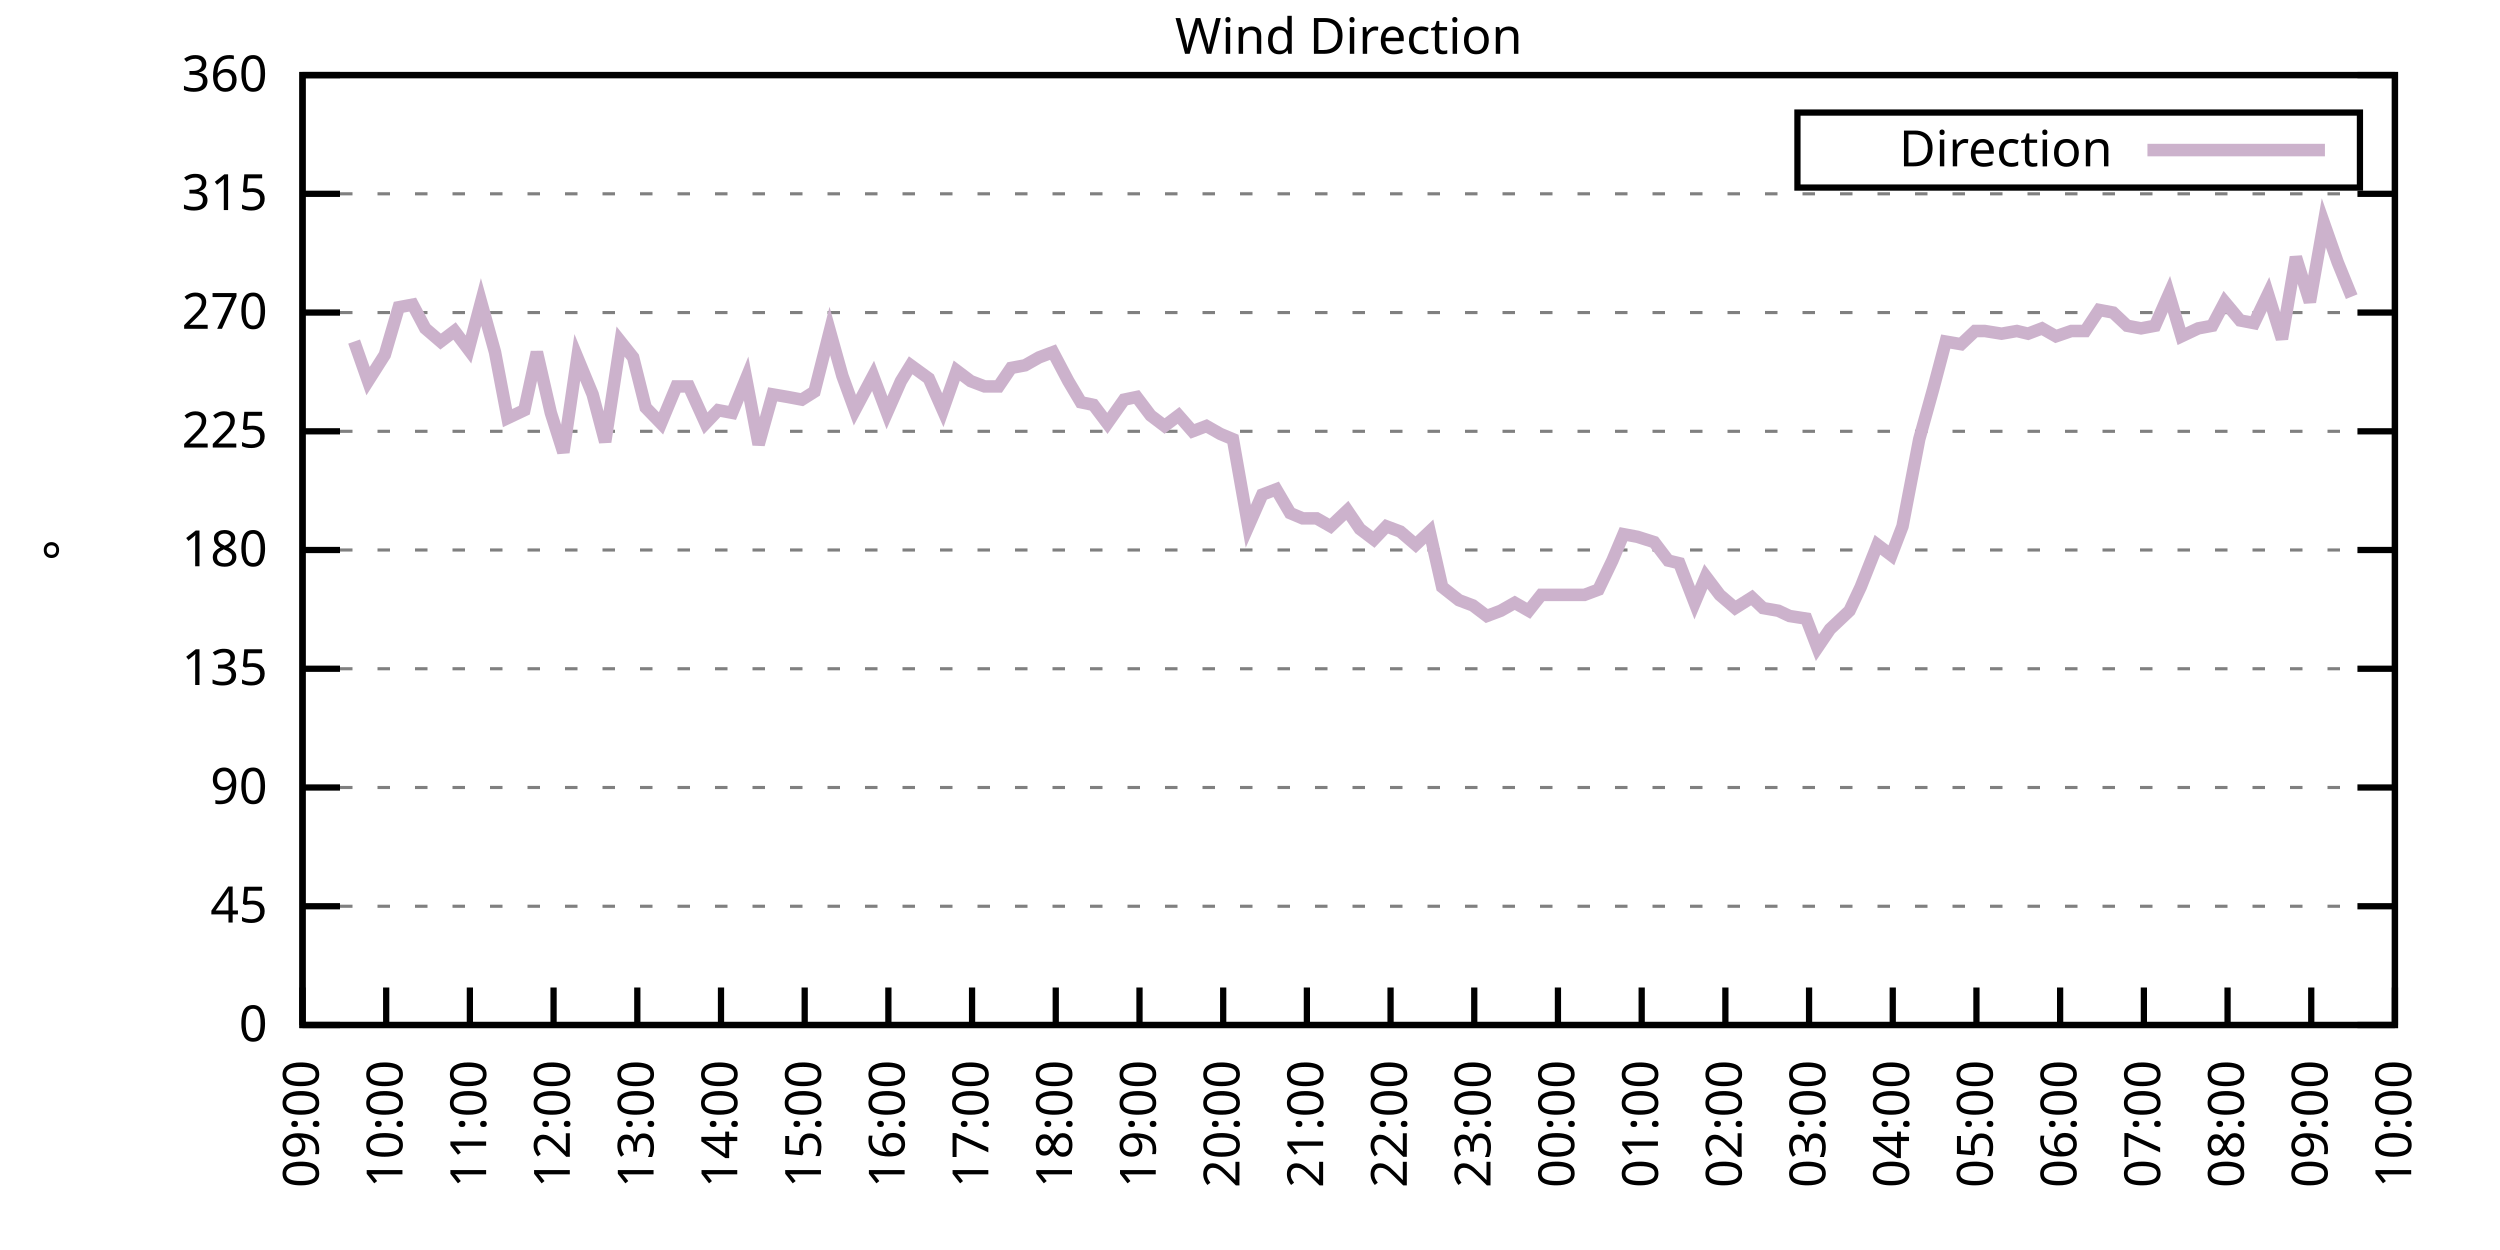
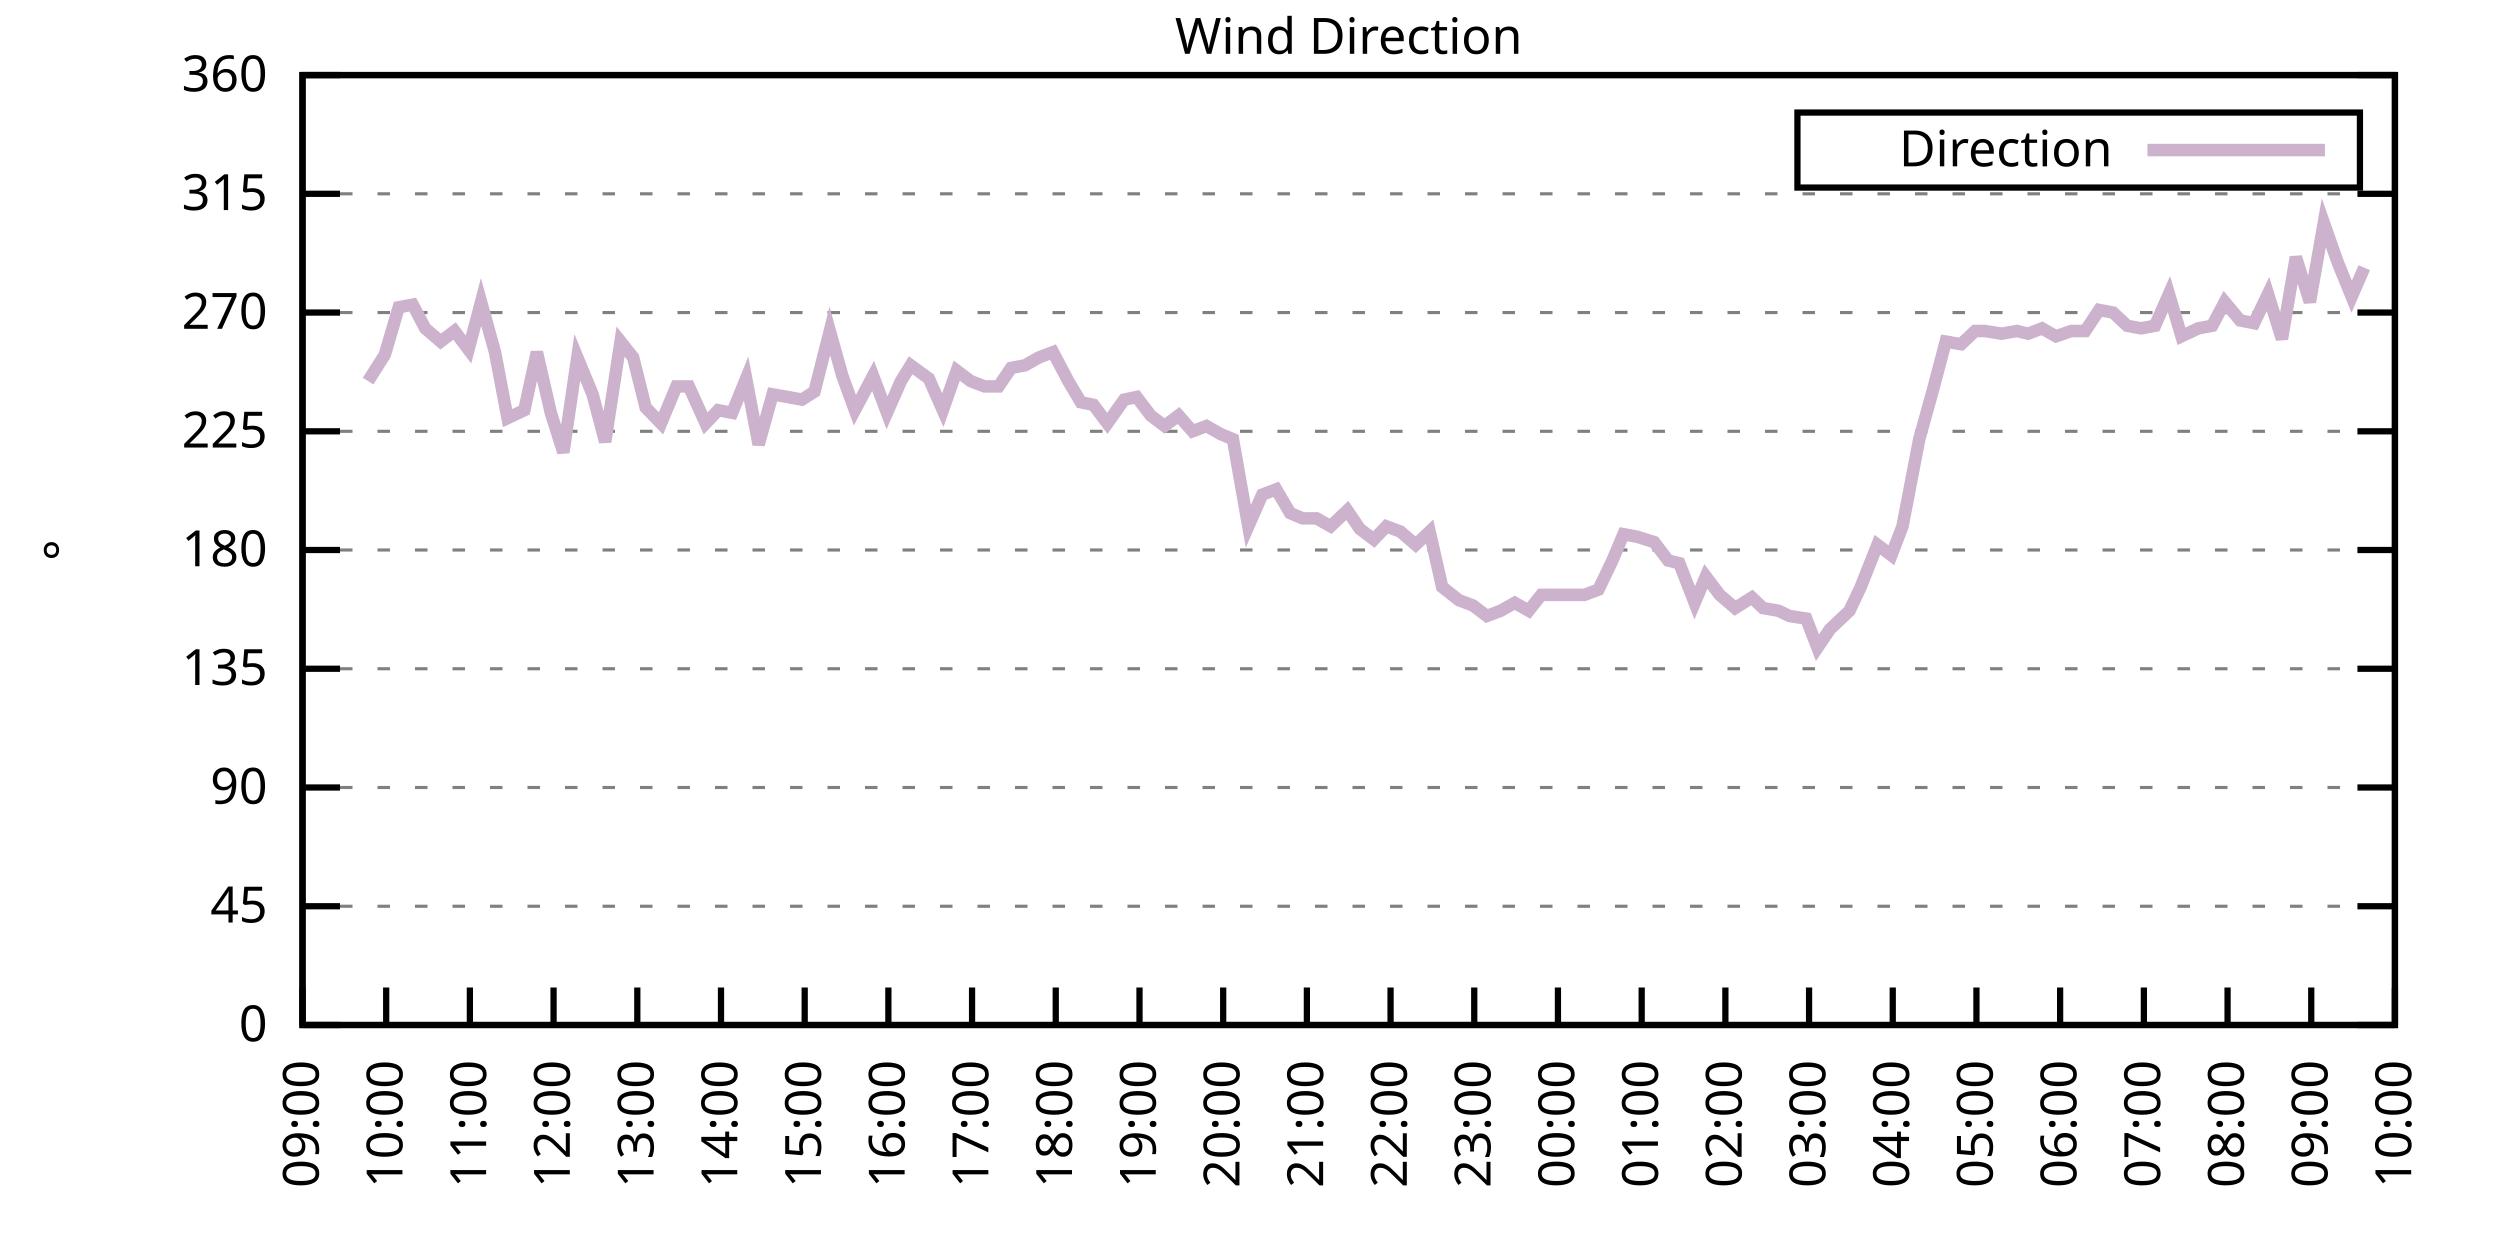
<svg xmlns="http://www.w3.org/2000/svg" xmlns:xlink="http://www.w3.org/1999/xlink" width="400" height="200" viewBox="0 0 400 200">
  <g id="gnuplot_canvas">
    <rect x="0" y="0" width="400" height="200" fill="none" />
    <defs>
      <circle id="gpDot" r="0.5" stroke-width="0.5" stroke="currentColor" />
      <path id="gpPt0" stroke-width="0.333" stroke="currentColor" d="M-1,0 h2 M0,-1 v2" />
      <path id="gpPt1" stroke-width="0.333" stroke="currentColor" d="M-1,-1 L1,1 M1,-1 L-1,1" />
      <path id="gpPt2" stroke-width="0.333" stroke="currentColor" d="M-1,0 L1,0 M0,-1 L0,1 M-1,-1 L1,1 M-1,1 L1,-1" />
      <rect id="gpPt3" stroke-width="0.333" stroke="currentColor" x="-1" y="-1" width="2" height="2" />
      <rect id="gpPt4" stroke-width="0.333" stroke="currentColor" fill="currentColor" x="-1" y="-1" width="2" height="2" />
      <circle id="gpPt5" stroke-width="0.333" stroke="currentColor" cx="0" cy="0" r="1" />
      <use xlink:href="#gpPt5" id="gpPt6" fill="currentColor" stroke="none" />
      <path id="gpPt7" stroke-width="0.333" stroke="currentColor" d="M0,-1.33 L-1.33,0.67 L1.33,0.67 z" />
      <use xlink:href="#gpPt7" id="gpPt8" fill="currentColor" stroke="none" />
      <use xlink:href="#gpPt7" id="gpPt9" stroke="currentColor" transform="rotate(180)" />
      <use xlink:href="#gpPt9" id="gpPt10" fill="currentColor" stroke="none" />
      <use xlink:href="#gpPt3" id="gpPt11" stroke="currentColor" transform="rotate(45)" />
      <use xlink:href="#gpPt11" id="gpPt12" fill="currentColor" stroke="none" />
      <path id="gpPt13" stroke-width="0.333" stroke="currentColor" d="M0,1.330 L1.265,0.411 L0.782,-1.067 L-0.782,-1.076 L-1.265,0.411 z" />
      <use xlink:href="#gpPt13" id="gpPt14" fill="currentColor" stroke="none" />
      <filter id="textbox" filterUnits="objectBoundingBox" x="0" y="0" height="1" width="1">
        <feFlood flood-color="white" flood-opacity="1" result="bgnd" />
        <feComposite in="SourceGraphic" in2="bgnd" operator="atop" />
      </filter>
      <filter id="greybox" filterUnits="objectBoundingBox" x="0" y="0" height="1" width="1">
        <feFlood flood-color="lightgrey" flood-opacity="1" result="grey" />
        <feComposite in="SourceGraphic" in2="grey" operator="atop" />
      </filter>
    </defs>
    <g fill="none" color="white" stroke="currentColor" stroke-width="1.00" stroke-linecap="butt" stroke-linejoin="miter">
</g>
    <g fill="none" color="black" stroke="currentColor" stroke-width="1.00" stroke-linecap="butt" stroke-linejoin="miter">
      <g stroke="none" shape-rendering="crispEdges">
        <polygon fill="rgb(255, 255, 255)" points="48.40,164.00 383.18,164.00 383.18,12.02 48.40,12.02 " />
      </g>
    </g>
    <g fill="none" color="black" stroke="currentColor" stroke-width="1.00" stroke-linecap="butt" stroke-linejoin="miter">
</g>
    <g fill="none" color="black" stroke="black" stroke-width="0.50" stroke-linecap="butt" stroke-linejoin="miter">
</g>
    <g fill="none" color="gray" stroke="currentColor" stroke-width="0.50" stroke-linecap="butt" stroke-linejoin="miter">
      <path stroke="gray" stroke-dasharray="2,4" class="gridline" d="M48.40,164.00 L383.19,164.00  " />
    </g>
    <g fill="none" color="gray" stroke="gray" stroke-width="1.00" stroke-linecap="butt" stroke-linejoin="miter">
</g>
    <g fill="none" color="black" stroke="currentColor" stroke-width="1.00" stroke-linecap="butt" stroke-linejoin="miter">
      <path stroke="black" d="M48.40,164.00 L54.40,164.00 M383.19,164.00 L377.19,164.00  " />
      <g transform="translate(42.80,166.60)" stroke="none" fill="black" font-family="Sans" font-size="8.00" text-anchor="end">
        <text>
          <tspan font-family="Sans"> 0</tspan>
        </text>
      </g>
    </g>
    <g fill="none" color="black" stroke="currentColor" stroke-width="1.00" stroke-linecap="butt" stroke-linejoin="miter">
</g>
    <g fill="none" color="black" stroke="black" stroke-width="0.50" stroke-linecap="butt" stroke-linejoin="miter">
</g>
    <g fill="none" color="gray" stroke="currentColor" stroke-width="0.50" stroke-linecap="butt" stroke-linejoin="miter">
      <path stroke="gray" stroke-dasharray="2,4" class="gridline" d="M48.40,145.00 L383.19,145.00  " />
    </g>
    <g fill="none" color="gray" stroke="gray" stroke-width="1.00" stroke-linecap="butt" stroke-linejoin="miter">
</g>
    <g fill="none" color="black" stroke="currentColor" stroke-width="1.00" stroke-linecap="butt" stroke-linejoin="miter">
      <path stroke="black" d="M48.40,145.00 L54.40,145.00 M383.19,145.00 L377.19,145.00  " />
      <g transform="translate(42.80,147.60)" stroke="none" fill="black" font-family="Sans" font-size="8.00" text-anchor="end">
        <text>
          <tspan font-family="Sans"> 45</tspan>
        </text>
      </g>
    </g>
    <g fill="none" color="black" stroke="currentColor" stroke-width="1.00" stroke-linecap="butt" stroke-linejoin="miter">
</g>
    <g fill="none" color="black" stroke="black" stroke-width="0.50" stroke-linecap="butt" stroke-linejoin="miter">
</g>
    <g fill="none" color="gray" stroke="currentColor" stroke-width="0.50" stroke-linecap="butt" stroke-linejoin="miter">
      <path stroke="gray" stroke-dasharray="2,4" class="gridline" d="M48.40,126.00 L383.19,126.00  " />
    </g>
    <g fill="none" color="gray" stroke="gray" stroke-width="1.00" stroke-linecap="butt" stroke-linejoin="miter">
</g>
    <g fill="none" color="black" stroke="currentColor" stroke-width="1.00" stroke-linecap="butt" stroke-linejoin="miter">
      <path stroke="black" d="M48.40,126.00 L54.40,126.00 M383.19,126.00 L377.19,126.00  " />
      <g transform="translate(42.80,128.60)" stroke="none" fill="black" font-family="Sans" font-size="8.00" text-anchor="end">
        <text>
          <tspan font-family="Sans"> 90</tspan>
        </text>
      </g>
    </g>
    <g fill="none" color="black" stroke="currentColor" stroke-width="1.00" stroke-linecap="butt" stroke-linejoin="miter">
</g>
    <g fill="none" color="black" stroke="black" stroke-width="0.50" stroke-linecap="butt" stroke-linejoin="miter">
</g>
    <g fill="none" color="gray" stroke="currentColor" stroke-width="0.50" stroke-linecap="butt" stroke-linejoin="miter">
      <path stroke="gray" stroke-dasharray="2,4" class="gridline" d="M48.40,107.00 L383.19,107.00  " />
    </g>
    <g fill="none" color="gray" stroke="gray" stroke-width="1.00" stroke-linecap="butt" stroke-linejoin="miter">
</g>
    <g fill="none" color="black" stroke="currentColor" stroke-width="1.00" stroke-linecap="butt" stroke-linejoin="miter">
      <path stroke="black" d="M48.40,107.00 L54.40,107.00 M383.19,107.00 L377.19,107.00  " />
      <g transform="translate(42.80,109.60)" stroke="none" fill="black" font-family="Sans" font-size="8.00" text-anchor="end">
        <text>
          <tspan font-family="Sans"> 135</tspan>
        </text>
      </g>
    </g>
    <g fill="none" color="black" stroke="currentColor" stroke-width="1.00" stroke-linecap="butt" stroke-linejoin="miter">
</g>
    <g fill="none" color="black" stroke="black" stroke-width="0.50" stroke-linecap="butt" stroke-linejoin="miter">
</g>
    <g fill="none" color="gray" stroke="currentColor" stroke-width="0.50" stroke-linecap="butt" stroke-linejoin="miter">
      <path stroke="gray" stroke-dasharray="2,4" class="gridline" d="M48.40,88.00 L383.19,88.00  " />
    </g>
    <g fill="none" color="gray" stroke="gray" stroke-width="1.00" stroke-linecap="butt" stroke-linejoin="miter">
</g>
    <g fill="none" color="black" stroke="currentColor" stroke-width="1.00" stroke-linecap="butt" stroke-linejoin="miter">
      <path stroke="black" d="M48.40,88.00 L54.40,88.00 M383.19,88.00 L377.19,88.00  " />
      <g transform="translate(42.80,90.60)" stroke="none" fill="black" font-family="Sans" font-size="8.00" text-anchor="end">
        <text>
          <tspan font-family="Sans"> 180</tspan>
        </text>
      </g>
    </g>
    <g fill="none" color="black" stroke="currentColor" stroke-width="1.00" stroke-linecap="butt" stroke-linejoin="miter">
</g>
    <g fill="none" color="black" stroke="black" stroke-width="0.50" stroke-linecap="butt" stroke-linejoin="miter">
</g>
    <g fill="none" color="gray" stroke="currentColor" stroke-width="0.50" stroke-linecap="butt" stroke-linejoin="miter">
      <path stroke="gray" stroke-dasharray="2,4" class="gridline" d="M48.40,69.01 L383.19,69.01  " />
    </g>
    <g fill="none" color="gray" stroke="gray" stroke-width="1.00" stroke-linecap="butt" stroke-linejoin="miter">
</g>
    <g fill="none" color="black" stroke="currentColor" stroke-width="1.00" stroke-linecap="butt" stroke-linejoin="miter">
      <path stroke="black" d="M48.40,69.01 L54.40,69.01 M383.19,69.01 L377.19,69.01  " />
      <g transform="translate(42.80,71.61)" stroke="none" fill="black" font-family="Sans" font-size="8.00" text-anchor="end">
        <text>
          <tspan font-family="Sans"> 225</tspan>
        </text>
      </g>
    </g>
    <g fill="none" color="black" stroke="currentColor" stroke-width="1.00" stroke-linecap="butt" stroke-linejoin="miter">
</g>
    <g fill="none" color="black" stroke="black" stroke-width="0.50" stroke-linecap="butt" stroke-linejoin="miter">
</g>
    <g fill="none" color="gray" stroke="currentColor" stroke-width="0.50" stroke-linecap="butt" stroke-linejoin="miter">
      <path stroke="gray" stroke-dasharray="2,4" class="gridline" d="M48.40,50.01 L383.19,50.01  " />
    </g>
    <g fill="none" color="gray" stroke="gray" stroke-width="1.00" stroke-linecap="butt" stroke-linejoin="miter">
</g>
    <g fill="none" color="black" stroke="currentColor" stroke-width="1.00" stroke-linecap="butt" stroke-linejoin="miter">
      <path stroke="black" d="M48.40,50.01 L54.40,50.01 M383.19,50.01 L377.19,50.01  " />
      <g transform="translate(42.80,52.61)" stroke="none" fill="black" font-family="Sans" font-size="8.00" text-anchor="end">
        <text>
          <tspan font-family="Sans"> 270</tspan>
        </text>
      </g>
    </g>
    <g fill="none" color="black" stroke="currentColor" stroke-width="1.00" stroke-linecap="butt" stroke-linejoin="miter">
</g>
    <g fill="none" color="black" stroke="black" stroke-width="0.50" stroke-linecap="butt" stroke-linejoin="miter">
</g>
    <g fill="none" color="gray" stroke="currentColor" stroke-width="0.50" stroke-linecap="butt" stroke-linejoin="miter">
      <path stroke="gray" stroke-dasharray="2,4" class="gridline" d="M48.40,31.01 L383.19,31.01  " />
    </g>
    <g fill="none" color="gray" stroke="gray" stroke-width="1.00" stroke-linecap="butt" stroke-linejoin="miter">
</g>
    <g fill="none" color="black" stroke="currentColor" stroke-width="1.00" stroke-linecap="butt" stroke-linejoin="miter">
      <path stroke="black" d="M48.40,31.01 L54.40,31.01 M383.19,31.01 L377.19,31.01  " />
      <g transform="translate(42.80,33.61)" stroke="none" fill="black" font-family="Sans" font-size="8.00" text-anchor="end">
        <text>
          <tspan font-family="Sans"> 315</tspan>
        </text>
      </g>
    </g>
    <g fill="none" color="black" stroke="currentColor" stroke-width="1.00" stroke-linecap="butt" stroke-linejoin="miter">
</g>
    <g fill="none" color="black" stroke="black" stroke-width="0.50" stroke-linecap="butt" stroke-linejoin="miter">
</g>
    <g fill="none" color="gray" stroke="currentColor" stroke-width="0.50" stroke-linecap="butt" stroke-linejoin="miter">
      <path stroke="gray" stroke-dasharray="2,4" class="gridline" d="M48.40,12.01 L383.19,12.01  " />
    </g>
    <g fill="none" color="gray" stroke="gray" stroke-width="1.00" stroke-linecap="butt" stroke-linejoin="miter">
</g>
    <g fill="none" color="black" stroke="currentColor" stroke-width="1.00" stroke-linecap="butt" stroke-linejoin="miter">
      <path stroke="black" d="M48.40,12.01 L54.40,12.01 M383.19,12.01 L377.19,12.01  " />
      <g transform="translate(42.80,14.61)" stroke="none" fill="black" font-family="Sans" font-size="8.00" text-anchor="end">
        <text>
          <tspan font-family="Sans"> 360</tspan>
        </text>
      </g>
    </g>
    <g fill="none" color="black" stroke="currentColor" stroke-width="1.00" stroke-linecap="butt" stroke-linejoin="miter">
      <path stroke="black" d="M48.40,164.00 L48.40,158.00  " />
      <g transform="translate(51.00,169.60) rotate(270.00)" stroke="none" fill="black" font-family="Sans" font-size="8.00" text-anchor="end">
        <text>
          <tspan font-family="Sans">09:00</tspan>
        </text>
      </g>
    </g>
    <g fill="none" color="black" stroke="currentColor" stroke-width="1.00" stroke-linecap="butt" stroke-linejoin="miter">
      <path stroke="black" d="M61.79,164.00 L61.79,158.00  " />
      <g transform="translate(64.39,169.60) rotate(270.00)" stroke="none" fill="black" font-family="Sans" font-size="8.00" text-anchor="end">
        <text>
          <tspan font-family="Sans">10:00</tspan>
        </text>
      </g>
    </g>
    <g fill="none" color="black" stroke="currentColor" stroke-width="1.00" stroke-linecap="butt" stroke-linejoin="miter">
      <path stroke="black" d="M75.18,164.00 L75.18,158.00  " />
      <g transform="translate(77.78,169.60) rotate(270.00)" stroke="none" fill="black" font-family="Sans" font-size="8.00" text-anchor="end">
        <text>
          <tspan font-family="Sans">11:00</tspan>
        </text>
      </g>
    </g>
    <g fill="none" color="black" stroke="currentColor" stroke-width="1.00" stroke-linecap="butt" stroke-linejoin="miter">
      <path stroke="black" d="M88.57,164.00 L88.57,158.00  " />
      <g transform="translate(91.17,169.60) rotate(270.00)" stroke="none" fill="black" font-family="Sans" font-size="8.00" text-anchor="end">
        <text>
          <tspan font-family="Sans">12:00</tspan>
        </text>
      </g>
    </g>
    <g fill="none" color="black" stroke="currentColor" stroke-width="1.00" stroke-linecap="butt" stroke-linejoin="miter">
      <path stroke="black" d="M101.97,164.00 L101.97,158.00  " />
      <g transform="translate(104.57,169.60) rotate(270.00)" stroke="none" fill="black" font-family="Sans" font-size="8.00" text-anchor="end">
        <text>
          <tspan font-family="Sans">13:00</tspan>
        </text>
      </g>
    </g>
    <g fill="none" color="black" stroke="currentColor" stroke-width="1.00" stroke-linecap="butt" stroke-linejoin="miter">
      <path stroke="black" d="M115.36,164.00 L115.36,158.00  " />
      <g transform="translate(117.96,169.60) rotate(270.00)" stroke="none" fill="black" font-family="Sans" font-size="8.00" text-anchor="end">
        <text>
          <tspan font-family="Sans">14:00</tspan>
        </text>
      </g>
    </g>
    <g fill="none" color="black" stroke="currentColor" stroke-width="1.00" stroke-linecap="butt" stroke-linejoin="miter">
      <path stroke="black" d="M128.75,164.00 L128.75,158.00  " />
      <g transform="translate(131.35,169.60) rotate(270.00)" stroke="none" fill="black" font-family="Sans" font-size="8.00" text-anchor="end">
        <text>
          <tspan font-family="Sans">15:00</tspan>
        </text>
      </g>
    </g>
    <g fill="none" color="black" stroke="currentColor" stroke-width="1.00" stroke-linecap="butt" stroke-linejoin="miter">
      <path stroke="black" d="M142.14,164.00 L142.14,158.00  " />
      <g transform="translate(144.74,169.60) rotate(270.00)" stroke="none" fill="black" font-family="Sans" font-size="8.00" text-anchor="end">
        <text>
          <tspan font-family="Sans">16:00</tspan>
        </text>
      </g>
    </g>
    <g fill="none" color="black" stroke="currentColor" stroke-width="1.00" stroke-linecap="butt" stroke-linejoin="miter">
      <path stroke="black" d="M155.53,164.00 L155.53,158.00  " />
      <g transform="translate(158.13,169.60) rotate(270.00)" stroke="none" fill="black" font-family="Sans" font-size="8.00" text-anchor="end">
        <text>
          <tspan font-family="Sans">17:00</tspan>
        </text>
      </g>
    </g>
    <g fill="none" color="black" stroke="currentColor" stroke-width="1.00" stroke-linecap="butt" stroke-linejoin="miter">
      <path stroke="black" d="M168.92,164.00 L168.92,158.00  " />
      <g transform="translate(171.52,169.60) rotate(270.00)" stroke="none" fill="black" font-family="Sans" font-size="8.00" text-anchor="end">
        <text>
          <tspan font-family="Sans">18:00</tspan>
        </text>
      </g>
    </g>
    <g fill="none" color="black" stroke="currentColor" stroke-width="1.00" stroke-linecap="butt" stroke-linejoin="miter">
      <path stroke="black" d="M182.32,164.00 L182.32,158.00  " />
      <g transform="translate(184.92,169.60) rotate(270.00)" stroke="none" fill="black" font-family="Sans" font-size="8.00" text-anchor="end">
        <text>
          <tspan font-family="Sans">19:00</tspan>
        </text>
      </g>
    </g>
    <g fill="none" color="black" stroke="currentColor" stroke-width="1.00" stroke-linecap="butt" stroke-linejoin="miter">
      <path stroke="black" d="M195.71,164.00 L195.71,158.00  " />
      <g transform="translate(198.31,169.60) rotate(270.00)" stroke="none" fill="black" font-family="Sans" font-size="8.00" text-anchor="end">
        <text>
          <tspan font-family="Sans">20:00</tspan>
        </text>
      </g>
    </g>
    <g fill="none" color="black" stroke="currentColor" stroke-width="1.00" stroke-linecap="butt" stroke-linejoin="miter">
      <path stroke="black" d="M209.10,164.00 L209.10,158.00  " />
      <g transform="translate(211.70,169.60) rotate(270.00)" stroke="none" fill="black" font-family="Sans" font-size="8.00" text-anchor="end">
        <text>
          <tspan font-family="Sans">21:00</tspan>
        </text>
      </g>
    </g>
    <g fill="none" color="black" stroke="currentColor" stroke-width="1.00" stroke-linecap="butt" stroke-linejoin="miter">
      <path stroke="black" d="M222.49,164.00 L222.49,158.00  " />
      <g transform="translate(225.09,169.60) rotate(270.00)" stroke="none" fill="black" font-family="Sans" font-size="8.00" text-anchor="end">
        <text>
          <tspan font-family="Sans">22:00</tspan>
        </text>
      </g>
    </g>
    <g fill="none" color="black" stroke="currentColor" stroke-width="1.00" stroke-linecap="butt" stroke-linejoin="miter">
      <path stroke="black" d="M235.88,164.00 L235.88,158.00  " />
      <g transform="translate(238.48,169.60) rotate(270.00)" stroke="none" fill="black" font-family="Sans" font-size="8.00" text-anchor="end">
        <text>
          <tspan font-family="Sans">23:00</tspan>
        </text>
      </g>
    </g>
    <g fill="none" color="black" stroke="currentColor" stroke-width="1.00" stroke-linecap="butt" stroke-linejoin="miter">
      <path stroke="black" d="M249.27,164.00 L249.27,158.00  " />
      <g transform="translate(251.87,169.60) rotate(270.00)" stroke="none" fill="black" font-family="Sans" font-size="8.00" text-anchor="end">
        <text>
          <tspan font-family="Sans">00:00</tspan>
        </text>
      </g>
    </g>
    <g fill="none" color="black" stroke="currentColor" stroke-width="1.00" stroke-linecap="butt" stroke-linejoin="miter">
      <path stroke="black" d="M262.67,164.00 L262.67,158.00  " />
      <g transform="translate(265.27,169.60) rotate(270.00)" stroke="none" fill="black" font-family="Sans" font-size="8.00" text-anchor="end">
        <text>
          <tspan font-family="Sans">01:00</tspan>
        </text>
      </g>
    </g>
    <g fill="none" color="black" stroke="currentColor" stroke-width="1.00" stroke-linecap="butt" stroke-linejoin="miter">
      <path stroke="black" d="M276.06,164.00 L276.06,158.00  " />
      <g transform="translate(278.66,169.60) rotate(270.00)" stroke="none" fill="black" font-family="Sans" font-size="8.00" text-anchor="end">
        <text>
          <tspan font-family="Sans">02:00</tspan>
        </text>
      </g>
    </g>
    <g fill="none" color="black" stroke="currentColor" stroke-width="1.00" stroke-linecap="butt" stroke-linejoin="miter">
      <path stroke="black" d="M289.45,164.00 L289.45,158.00  " />
      <g transform="translate(292.05,169.60) rotate(270.00)" stroke="none" fill="black" font-family="Sans" font-size="8.00" text-anchor="end">
        <text>
          <tspan font-family="Sans">03:00</tspan>
        </text>
      </g>
    </g>
    <g fill="none" color="black" stroke="currentColor" stroke-width="1.00" stroke-linecap="butt" stroke-linejoin="miter">
      <path stroke="black" d="M302.84,164.00 L302.84,158.00  " />
      <g transform="translate(305.44,169.60) rotate(270.00)" stroke="none" fill="black" font-family="Sans" font-size="8.00" text-anchor="end">
        <text>
          <tspan font-family="Sans">04:00</tspan>
        </text>
      </g>
    </g>
    <g fill="none" color="black" stroke="currentColor" stroke-width="1.00" stroke-linecap="butt" stroke-linejoin="miter">
      <path stroke="black" d="M316.23,164.00 L316.23,158.00  " />
      <g transform="translate(318.83,169.60) rotate(270.00)" stroke="none" fill="black" font-family="Sans" font-size="8.00" text-anchor="end">
        <text>
          <tspan font-family="Sans">05:00</tspan>
        </text>
      </g>
    </g>
    <g fill="none" color="black" stroke="currentColor" stroke-width="1.00" stroke-linecap="butt" stroke-linejoin="miter">
      <path stroke="black" d="M329.62,164.00 L329.62,158.00  " />
      <g transform="translate(332.22,169.60) rotate(270.00)" stroke="none" fill="black" font-family="Sans" font-size="8.00" text-anchor="end">
        <text>
          <tspan font-family="Sans">06:00</tspan>
        </text>
      </g>
    </g>
    <g fill="none" color="black" stroke="currentColor" stroke-width="1.00" stroke-linecap="butt" stroke-linejoin="miter">
      <path stroke="black" d="M343.02,164.00 L343.02,158.00  " />
      <g transform="translate(345.62,169.60) rotate(270.00)" stroke="none" fill="black" font-family="Sans" font-size="8.00" text-anchor="end">
        <text>
          <tspan font-family="Sans">07:00</tspan>
        </text>
      </g>
    </g>
    <g fill="none" color="black" stroke="currentColor" stroke-width="1.00" stroke-linecap="butt" stroke-linejoin="miter">
      <path stroke="black" d="M356.41,164.00 L356.41,158.00  " />
      <g transform="translate(359.01,169.60) rotate(270.00)" stroke="none" fill="black" font-family="Sans" font-size="8.00" text-anchor="end">
        <text>
          <tspan font-family="Sans">08:00</tspan>
        </text>
      </g>
    </g>
    <g fill="none" color="black" stroke="currentColor" stroke-width="1.00" stroke-linecap="butt" stroke-linejoin="miter">
      <path stroke="black" d="M369.80,164.00 L369.80,158.00  " />
      <g transform="translate(372.40,169.60) rotate(270.00)" stroke="none" fill="black" font-family="Sans" font-size="8.00" text-anchor="end">
        <text>
          <tspan font-family="Sans">09:00</tspan>
        </text>
      </g>
    </g>
    <g fill="none" color="black" stroke="currentColor" stroke-width="1.00" stroke-linecap="butt" stroke-linejoin="miter">
      <path stroke="black" d="M383.19,164.00 L383.19,158.00  " />
      <g transform="translate(385.79,169.60) rotate(270.00)" stroke="none" fill="black" font-family="Sans" font-size="8.00" text-anchor="end">
        <text>
          <tspan font-family="Sans">10:00</tspan>
        </text>
      </g>
    </g>
    <g fill="none" color="black" stroke="currentColor" stroke-width="1.00" stroke-linecap="butt" stroke-linejoin="miter">
</g>
    <g fill="none" color="black" stroke="currentColor" stroke-width="1.00" stroke-linecap="butt" stroke-linejoin="miter">
      <path stroke="black" d="M48.40,12.01 L48.40,164.00 L383.19,164.00 L383.19,12.01 L48.40,12.01 Z  " />
    </g>
    <g fill="none" color="black" stroke="currentColor" stroke-width="1.00" stroke-linecap="butt" stroke-linejoin="miter">
</g>
    <g fill="none" color="black" stroke="currentColor" stroke-width="1.00" stroke-linecap="butt" stroke-linejoin="miter">
      <path stroke="black" d="M287.59,30.01 L287.59,18.01 L377.59,18.01 L377.59,30.01 L287.59,30.01 Z  " />
    </g>
    <g id="Wind_direction_plot_1">
      <g fill="none" color="white" stroke="black" stroke-width="2.00" stroke-linecap="butt" stroke-linejoin="miter">
</g>
      <g fill="none" color="black" stroke="currentColor" stroke-width="2.00" stroke-linecap="butt" stroke-linejoin="miter">
        <g transform="translate(337.99,26.61)" stroke="none" fill="black" font-family="Sans" font-size="8.00" text-anchor="end">
          <text>
            <tspan font-family="Sans">Direction</tspan>
          </text>
        </g>
      </g>
      <g fill="none" color="black" stroke="currentColor" stroke-width="2.00" stroke-linecap="butt" stroke-linejoin="miter">
-         <path stroke="rgb(204, 178, 204)" d="M343.59,24.01 L371.99,24.01 M56.66,54.65 L58.89,60.98 L61.57,56.76 L63.80,49.16 L66.03,48.74 L68.04,52.54   L70.50,54.65 L72.73,52.96 L74.96,55.92 L76.97,48.32 L79.20,56.34 L81.21,66.90 L83.89,65.63 L85.90,56.34   L88.13,66.05 L90.14,72.38 L92.37,57.18 L94.82,63.10 L96.83,70.70 L99.29,54.65 L101.30,57.18 L103.31,65.21   L105.76,67.74 L108.22,61.83 L110.22,61.83 L112.90,67.74 L114.91,65.63 L117.14,66.05 L119.38,60.56 L121.38,71.12   L123.62,63.10 L126.07,63.52 L128.30,63.94 L130.31,62.67 L132.77,52.96 L134.78,60.14 L136.78,65.63 L139.69,60.14   L141.92,66.05 L144.15,60.98 L145.71,58.45 L148.61,60.56 L150.85,65.63 L153.08,59.30 L155.31,60.98 L157.54,61.83   L159.77,61.83 L161.78,58.87 L164.01,58.45 L166.25,57.18 L168.48,56.34 L170.93,60.98 L172.94,64.36 L174.95,64.78   L177.18,67.74 L179.86,63.94 L181.87,63.52 L184.10,66.47 L186.33,68.16 L188.57,66.47 L190.80,69.01 L193.03,68.16   L195.26,69.43 L197.27,70.27 L199.73,84.21 L201.96,79.14 L204.19,78.29 L206.42,82.09 L208.43,82.94 L210.66,82.94   L212.89,84.21 L215.57,81.67 L217.58,84.63 L219.81,86.32 L221.82,84.21 L224.05,85.05 L226.51,87.16 L228.74,85.05   L230.75,93.92 L233.43,96.03 L235.66,96.87 L237.89,98.56 L240.12,97.72 L242.36,96.45 L244.59,97.72 L246.60,95.18   L248.83,95.18 L251.28,95.18 L253.51,95.18 L255.75,94.34 L257.98,89.69 L259.76,85.47 L262.00,85.89 L264.67,86.74   L266.91,89.69 L268.69,90.12 L271.15,96.45 L272.93,92.23 L275.16,95.18 L277.62,97.29 L280.30,95.60 L282.08,97.29   L284.54,97.72 L286.32,98.56 L289.00,98.98 L290.79,103.63 L292.80,100.67 L295.92,97.72 L297.71,93.92 L300.39,87.16   L302.62,88.85 L304.40,84.21 L307.08,70.27 L309.31,62.25 L311.32,54.65 L313.78,55.07 L316.01,52.96 L317.57,52.96   L320.25,53.39 L322.70,52.96 L324.49,53.39 L326.72,52.54 L328.95,53.81 L331.41,52.96 L333.64,52.96 L335.87,49.59   L338.10,50.01 L340.34,52.12 L342.57,52.54 L344.80,52.12 L347.03,47.05 L349.04,53.81 L351.72,52.54 L353.95,52.12   L355.96,48.32 L358.42,51.27 L360.65,51.70 L362.88,47.05 L365.11,54.23 L367.34,41.14 L369.58,48.32 L371.81,35.65   L374.04,41.99 L376.27,47.47  " />
+         <path stroke="rgb(204, 178, 204)" d="M343.59,24.01 L371.99,24.01 M58.89,60.98 L61.57,56.76 L63.80,49.16 L66.03,48.74 L68.04,52.54 L70.50,54.65   L72.73,52.96 L74.96,55.92 L76.97,48.32 L79.20,56.34 L81.21,66.90 L83.89,65.63 L85.90,56.34 L88.13,66.05   L90.14,72.38 L92.37,57.18 L94.82,63.10 L96.83,70.70 L99.29,54.65 L101.30,57.18 L103.31,65.21 L105.76,67.74   L108.22,61.83 L110.22,61.83 L112.90,67.74 L114.91,65.63 L117.14,66.05 L119.38,60.56 L121.38,71.12 L123.62,63.10   L126.07,63.52 L128.30,63.94 L130.31,62.67 L132.77,52.96 L134.78,60.14 L136.78,65.63 L139.69,60.14 L141.92,66.05   L144.15,60.98 L145.71,58.45 L148.61,60.56 L150.85,65.63 L153.08,59.30 L155.31,60.98 L157.54,61.83 L159.77,61.83   L161.78,58.87 L164.01,58.45 L166.25,57.18 L168.48,56.34 L170.93,60.98 L172.94,64.36 L174.95,64.78 L177.18,67.74   L179.86,63.94 L181.87,63.52 L184.10,66.47 L186.33,68.16 L188.57,66.47 L190.80,69.01 L193.03,68.16 L195.26,69.43   L197.27,70.27 L199.73,84.21 L201.96,79.14 L204.19,78.29 L206.42,82.09 L208.43,82.94 L210.66,82.94 L212.89,84.21   L215.57,81.67 L217.58,84.63 L219.81,86.32 L221.82,84.21 L224.05,85.05 L226.51,87.16 L228.74,85.05 L230.75,93.92   L233.43,96.03 L235.66,96.87 L237.89,98.56 L240.12,97.72 L242.36,96.45 L244.59,97.72 L246.60,95.18 L248.83,95.18   L251.28,95.18 L253.51,95.18 L255.75,94.34 L257.98,89.69 L259.76,85.47 L262.00,85.89 L264.67,86.74 L266.91,89.69   L268.69,90.12 L271.15,96.45 L272.93,92.23 L275.16,95.18 L277.62,97.29 L280.30,95.60 L282.08,97.29 L284.54,97.72   L286.32,98.56 L289.00,98.98 L290.79,103.63 L292.80,100.67 L295.92,97.72 L297.71,93.92 L300.39,87.16 L302.62,88.85   L304.40,84.21 L307.08,70.27 L309.31,62.25 L311.32,54.65 L313.78,55.07 L316.01,52.96 L317.57,52.96 L320.25,53.39   L322.70,52.96 L324.49,53.39 L326.72,52.54 L328.95,53.81 L331.41,52.96 L333.64,52.96 L335.87,49.59 L338.10,50.01   L340.34,52.12 L342.57,52.54 L344.80,52.12 L347.03,47.05 L349.04,53.81 L351.72,52.54 L353.95,52.12 L355.96,48.32   L358.42,51.27 L360.65,51.70 L362.88,47.05 L365.11,54.23 L367.34,41.14 L369.58,48.32 L371.81,35.65 L374.04,41.99   L376.27,47.47 L378.28,42.83  " />
      </g>
    </g>
    <g fill="none" color="black" stroke="currentColor" stroke-width="2.00" stroke-linecap="butt" stroke-linejoin="miter">
</g>
    <g fill="none" color="black" stroke="black" stroke-width="1.00" stroke-linecap="butt" stroke-linejoin="miter">
</g>
    <g fill="none" color="black" stroke="currentColor" stroke-width="1.00" stroke-linecap="butt" stroke-linejoin="miter">
      <path stroke="black" d="M48.40,12.01 L48.40,164.00 L383.19,164.00 L383.19,12.01 L48.40,12.01 Z  " />
      <g transform="translate(12.80,88.01) rotate(270.00)" stroke="none" fill="black" font-family="Sans" font-size="8.00" text-anchor="middle">
        <text>
          <tspan font-family="Sans">°</tspan>
        </text>
      </g>
    </g>
    <g fill="none" color="black" stroke="currentColor" stroke-width="1.00" stroke-linecap="butt" stroke-linejoin="miter">
</g>
    <g fill="none" color="black" stroke="currentColor" stroke-width="1.00" stroke-linecap="butt" stroke-linejoin="miter">
      <g transform="translate(215.79,8.61)" stroke="none" fill="black" font-family="Sans" font-size="8.00" text-anchor="middle">
        <text>
          <tspan font-family="Sans">Wind Direction</tspan>
        </text>
      </g>
    </g>
    <g fill="none" color="black" stroke="currentColor" stroke-width="1.00" stroke-linecap="butt" stroke-linejoin="miter">
</g>
  </g>
</svg>
